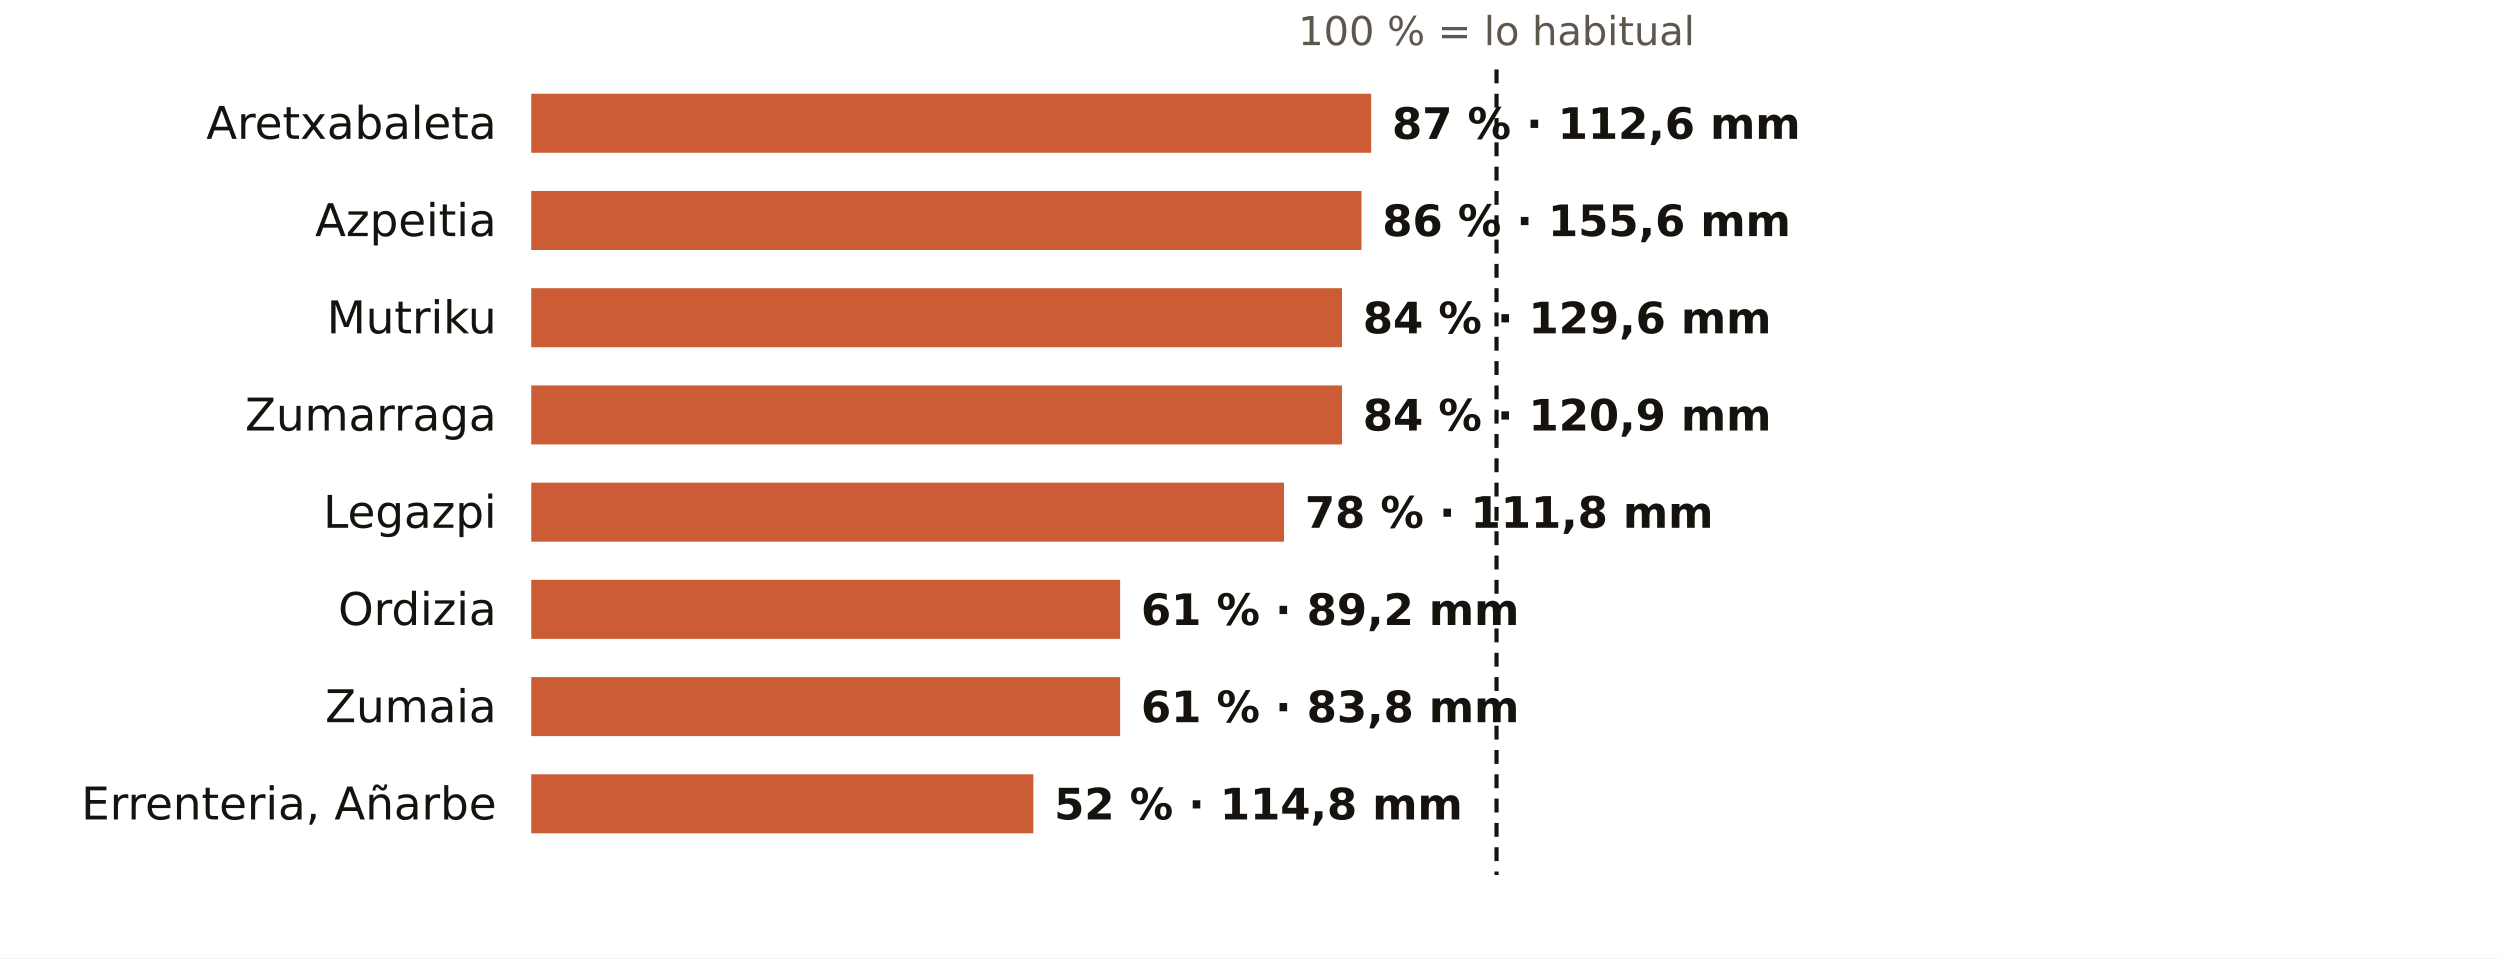
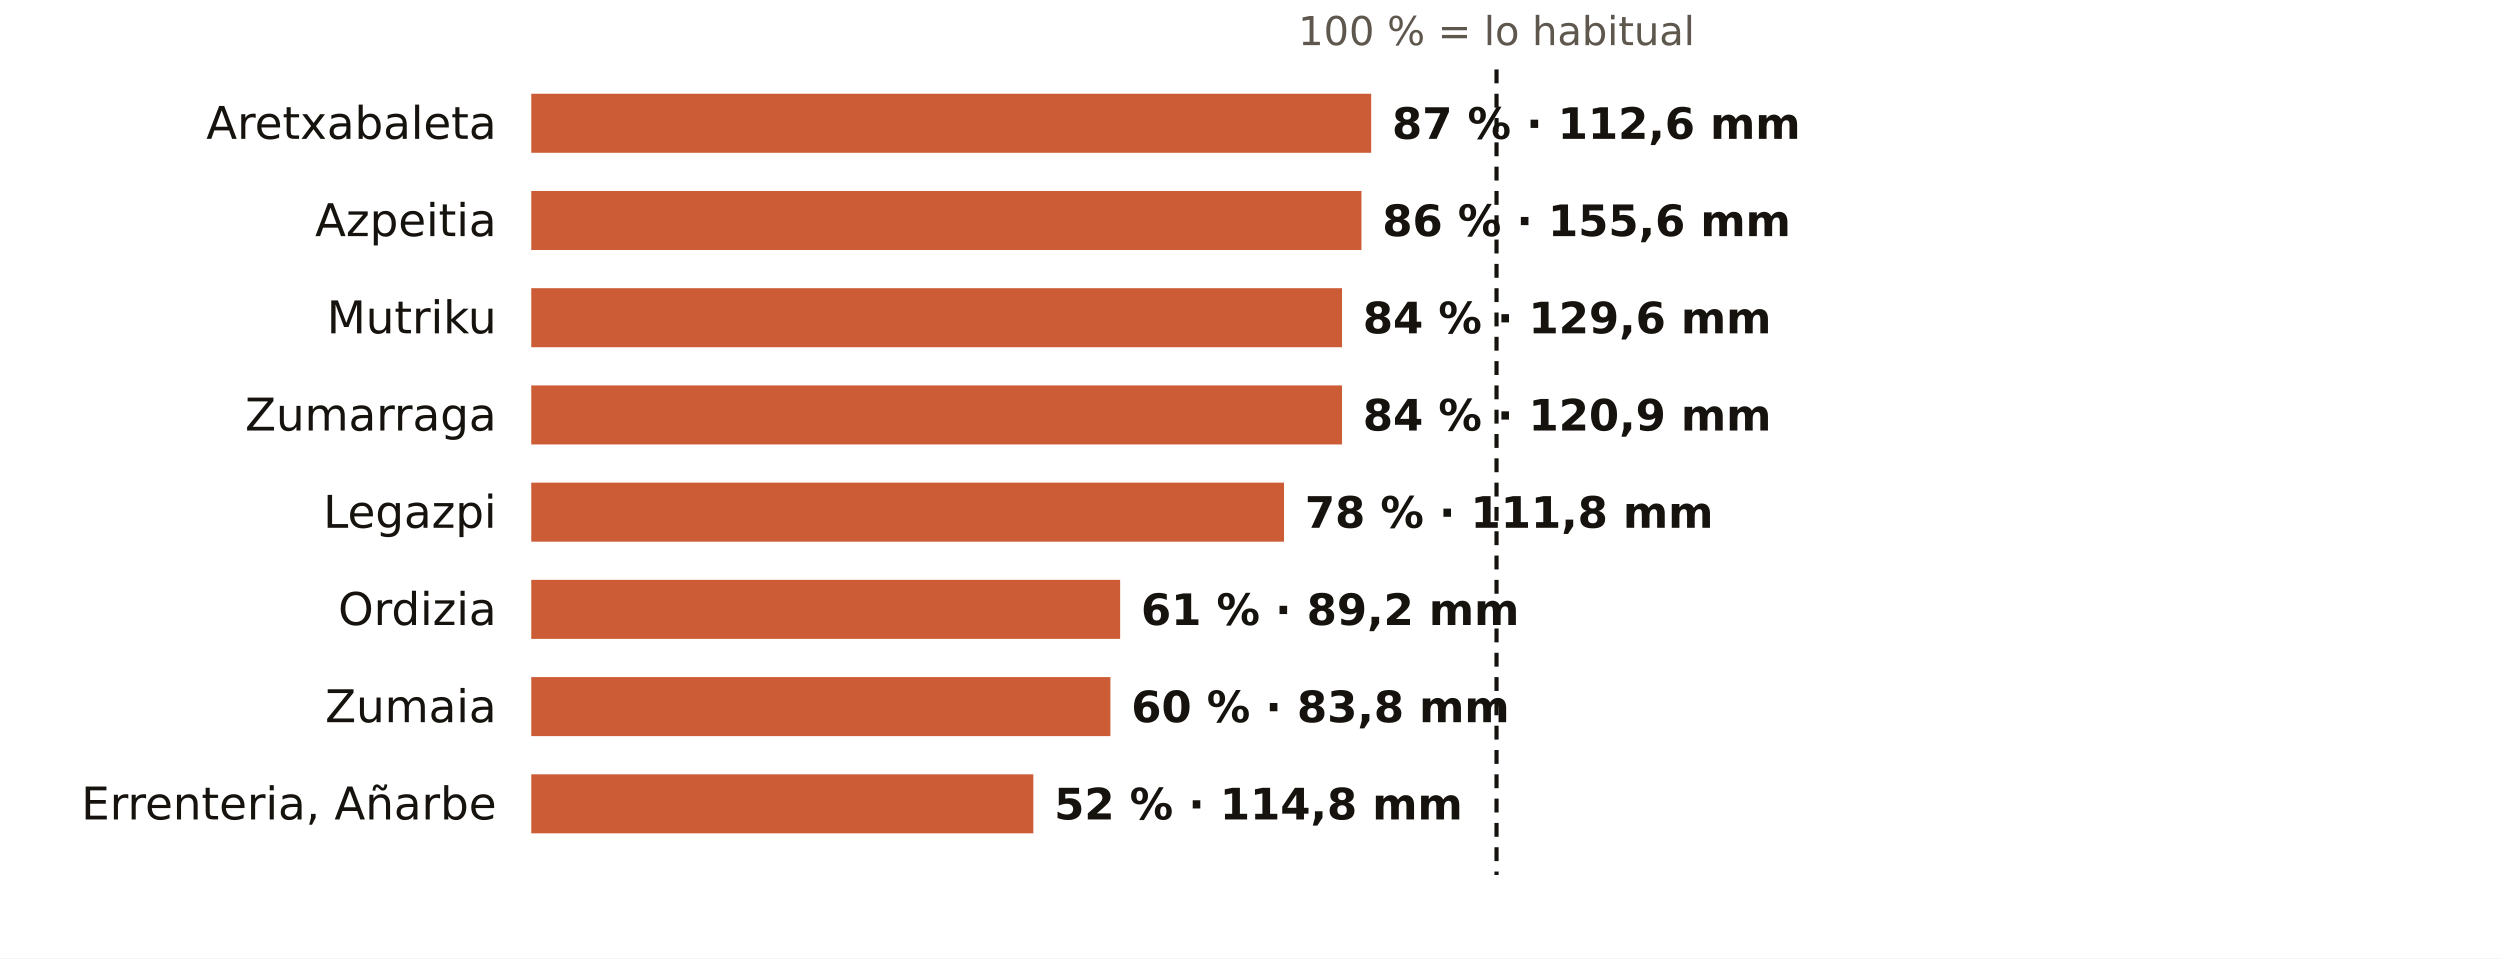
<svg xmlns="http://www.w3.org/2000/svg" viewBox="0 0 720 276" width="720" height="276" role="img" aria-label="El otoño en los pluviómetros de AEMET de Gipuzkoa: % de lo habitual">
  <rect width="720" height="276" fill="#FFFFFF" />
  <text x="431.0" y="13.0" font-size="11.5" fill="#5E574E" text-anchor="middle" font-weight="400" font-family="Public Sans, DejaVu Sans, Arial, sans-serif">100 % = lo habitual</text>
  <text x="143.0" y="40.0" font-size="13" fill="#16130F" text-anchor="end" font-weight="500" font-family="Public Sans, DejaVu Sans, Arial, sans-serif">Aretxabaleta</text>
  <rect x="153" y="27" width="241.9" height="17" fill="#C4461A" opacity="0.88" />
  <text x="400.9" y="40.0" font-size="12.5" fill="#16130F" text-anchor="start" font-weight="600" font-family="Public Sans, DejaVu Sans, Arial, sans-serif">87 % · 112,6 mm</text>
  <text x="143.0" y="68.0" font-size="13" fill="#16130F" text-anchor="end" font-weight="500" font-family="Public Sans, DejaVu Sans, Arial, sans-serif">Azpeitia</text>
  <rect x="153" y="55" width="239.1" height="17" fill="#C4461A" opacity="0.88" />
  <text x="398.1" y="68.0" font-size="12.5" fill="#16130F" text-anchor="start" font-weight="600" font-family="Public Sans, DejaVu Sans, Arial, sans-serif">86 % · 155,6 mm</text>
  <text x="143.0" y="96.0" font-size="13" fill="#16130F" text-anchor="end" font-weight="500" font-family="Public Sans, DejaVu Sans, Arial, sans-serif">Mutriku</text>
  <rect x="153" y="83" width="233.5" height="17" fill="#C4461A" opacity="0.88" />
  <text x="392.5" y="96.0" font-size="12.5" fill="#16130F" text-anchor="start" font-weight="600" font-family="Public Sans, DejaVu Sans, Arial, sans-serif">84 % · 129,6 mm</text>
  <text x="143.0" y="124.0" font-size="13" fill="#16130F" text-anchor="end" font-weight="500" font-family="Public Sans, DejaVu Sans, Arial, sans-serif">Zumarraga</text>
  <rect x="153" y="111" width="233.5" height="17" fill="#C4461A" opacity="0.88" />
  <text x="392.5" y="124.0" font-size="12.5" fill="#16130F" text-anchor="start" font-weight="600" font-family="Public Sans, DejaVu Sans, Arial, sans-serif">84 % · 120,9 mm</text>
  <text x="143.0" y="152.0" font-size="13" fill="#16130F" text-anchor="end" font-weight="500" font-family="Public Sans, DejaVu Sans, Arial, sans-serif">Legazpi</text>
  <rect x="153" y="139" width="216.8" height="17" fill="#C4461A" opacity="0.88" />
  <text x="375.8" y="152.0" font-size="12.5" fill="#16130F" text-anchor="start" font-weight="600" font-family="Public Sans, DejaVu Sans, Arial, sans-serif">78 % · 111,8 mm</text>
  <text x="143.0" y="180.0" font-size="13" fill="#16130F" text-anchor="end" font-weight="500" font-family="Public Sans, DejaVu Sans, Arial, sans-serif">Ordizia</text>
  <rect x="153" y="167" width="169.6" height="17" fill="#C4461A" opacity="0.88" />
  <text x="328.6" y="180.0" font-size="12.5" fill="#16130F" text-anchor="start" font-weight="600" font-family="Public Sans, DejaVu Sans, Arial, sans-serif">61 % · 89,2 mm</text>
  <text x="143.0" y="208.0" font-size="13" fill="#16130F" text-anchor="end" font-weight="500" font-family="Public Sans, DejaVu Sans, Arial, sans-serif">Zumaia</text>
-   <rect x="153" y="195" width="169.6" height="17" fill="#C4461A" opacity="0.88" />
-   <text x="328.6" y="208.0" font-size="12.5" fill="#16130F" text-anchor="start" font-weight="600" font-family="Public Sans, DejaVu Sans, Arial, sans-serif">61 % · 83,8 mm</text>
+   <rect x="153" y="195" width="166.8" height="17" fill="#C4461A" opacity="0.88" />
+   <text x="325.8" y="208.0" font-size="12.5" fill="#16130F" text-anchor="start" font-weight="600" font-family="Public Sans, DejaVu Sans, Arial, sans-serif">60 % · 83,8 mm</text>
  <text x="143.0" y="236.0" font-size="13" fill="#16130F" text-anchor="end" font-weight="500" font-family="Public Sans, DejaVu Sans, Arial, sans-serif">Errenteria, Añarbe</text>
  <rect x="153" y="223" width="144.6" height="17" fill="#C4461A" opacity="0.88" />
  <text x="303.6" y="236.0" font-size="12.5" fill="#16130F" text-anchor="start" font-weight="600" font-family="Public Sans, DejaVu Sans, Arial, sans-serif">52 % · 114,8 mm</text>
  <line x1="431.0" x2="431.0" y1="20" y2="252" stroke="#16130F" stroke-width="1.2" stroke-dasharray="4 3" />
</svg>
